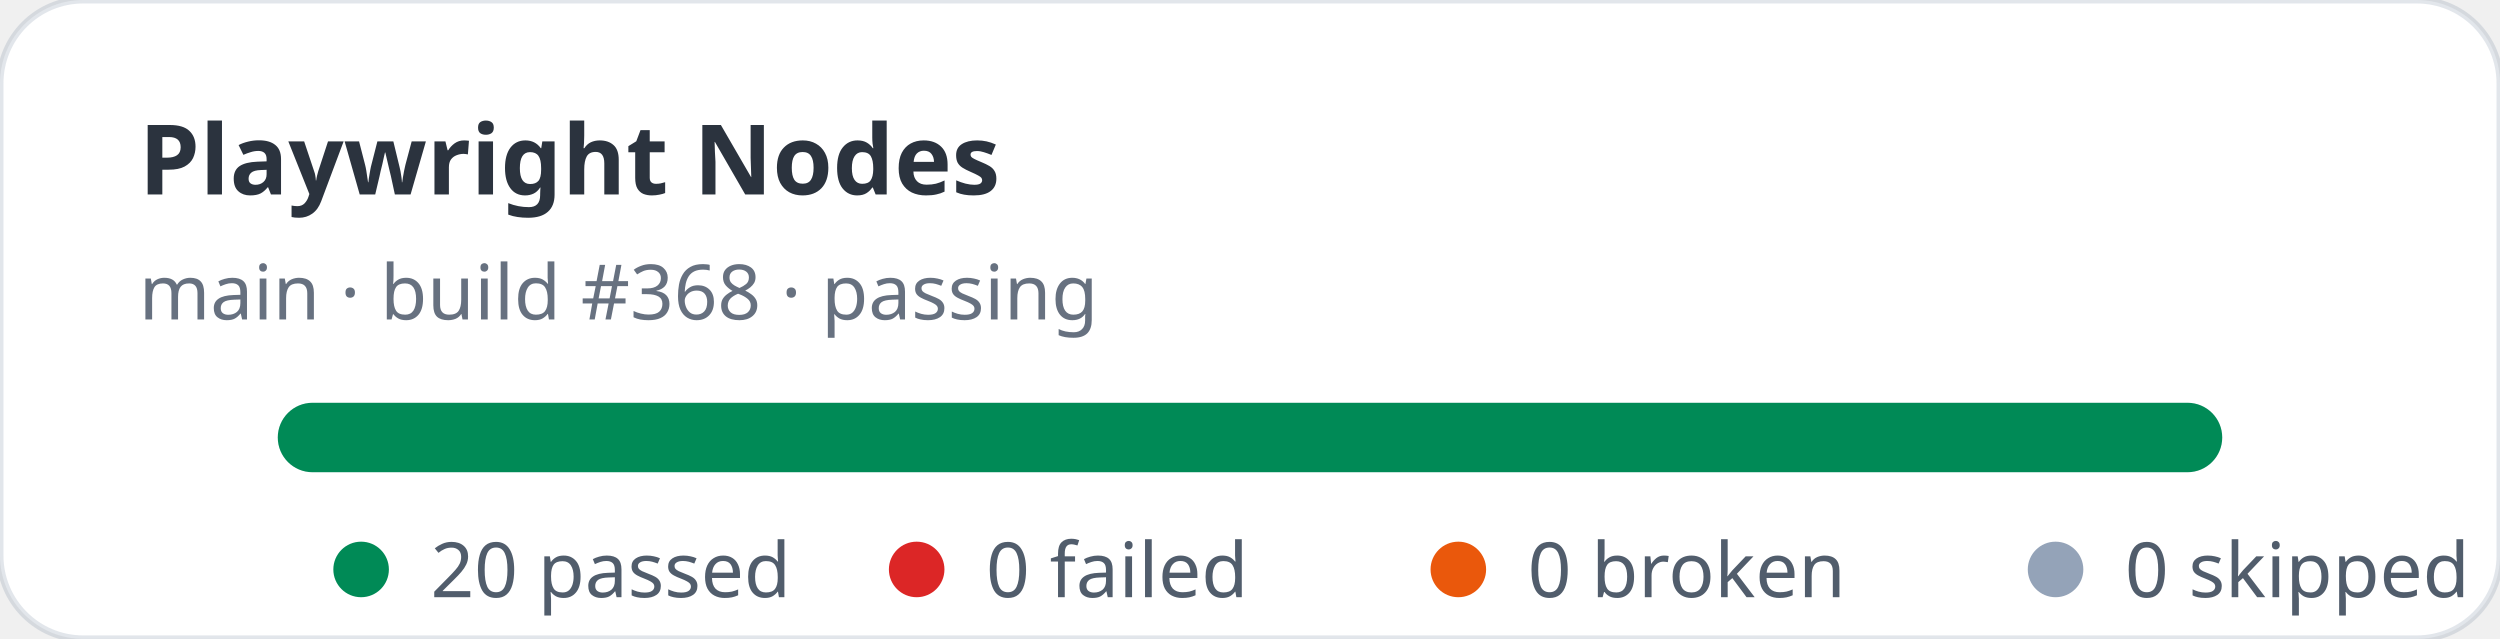
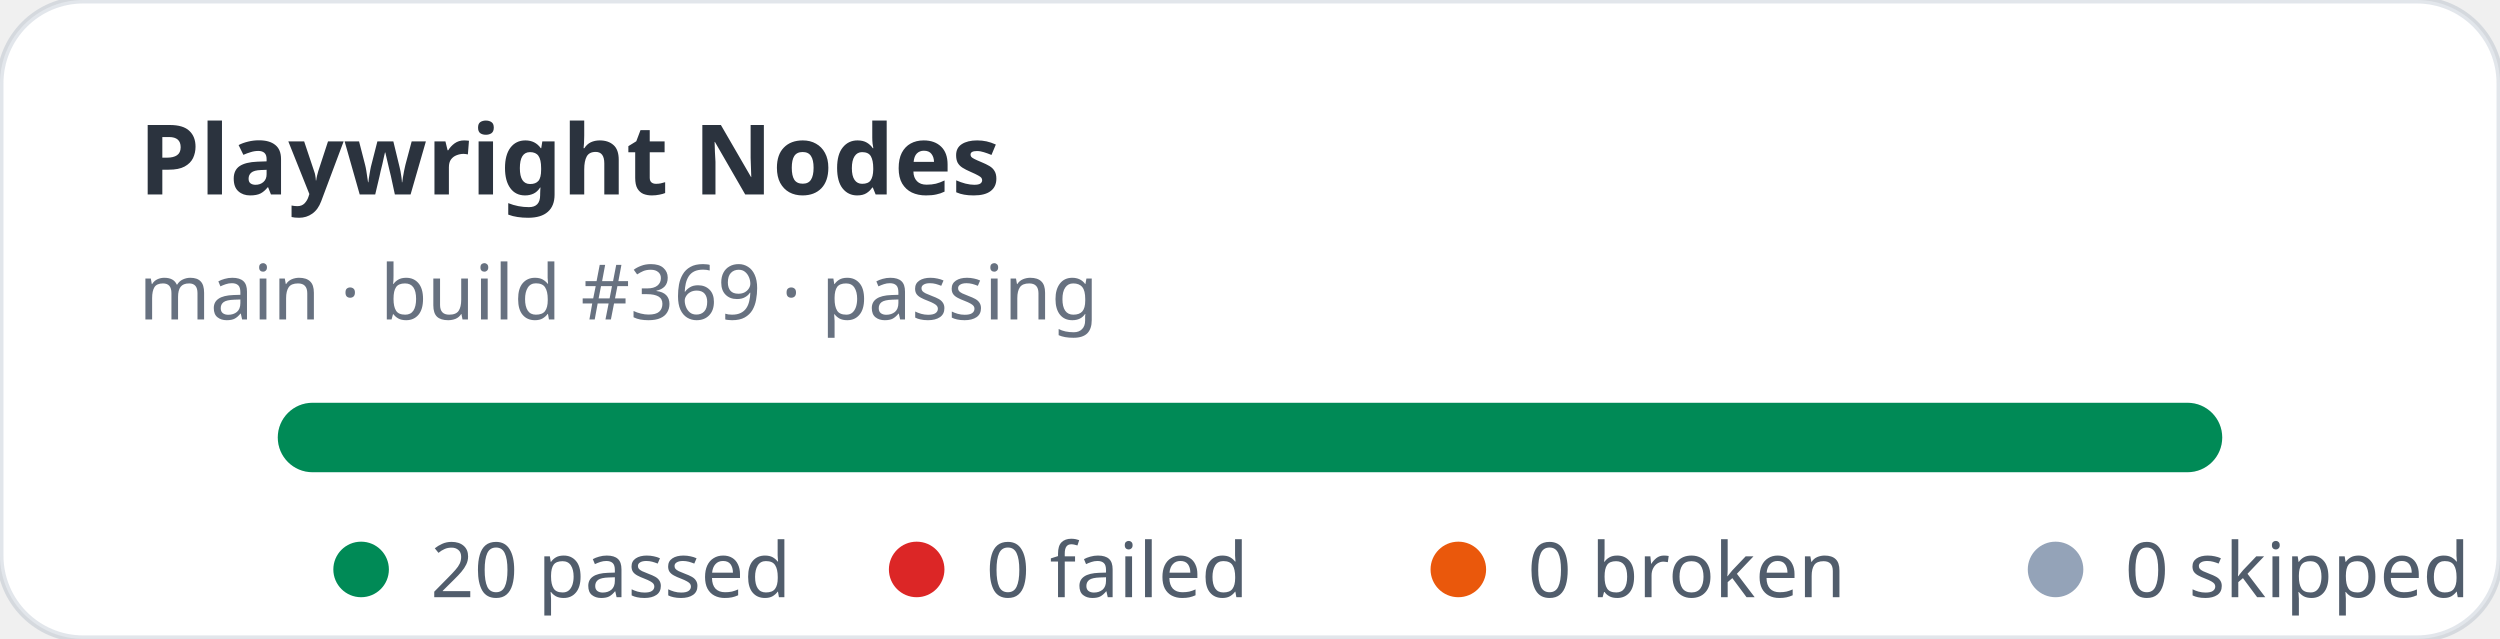
<svg xmlns="http://www.w3.org/2000/svg" width="360" height="92" viewBox="0 0 360 92" role="img" aria-label="Playwright Nodes stats: 20 passed, 0 failed">
  <rect width="360" height="92" rx="12" fill="#ffffff" stroke="rgba(11,48,86,0.12)" />
  <text x="20" y="28" fill="rgba(1,10,24,0.83)" font-family="ui-sans-serif,system-ui,sans-serif" font-size="14" font-weight="700">Playwright Nodes</text>
-   <text x="20" y="46" fill="rgba(2,19,44,0.6)" font-family="ui-sans-serif,system-ui,sans-serif" font-size="11">main · build #368 · passing</text>
+   <text x="20" y="46" fill="rgba(2,19,44,0.6)" font-family="ui-sans-serif,system-ui,sans-serif" font-size="11">main · build #369 · passing</text>
  <rect x="40" y="58" width="280" height="10" rx="5" fill="#e2e8f0" />
  <rect x="40" y="58" width="280" height="10" rx="5" fill="#008a56" />
  <g font-family="ui-sans-serif,system-ui,sans-serif" font-size="11" fill="rgba(1,18,40,0.68)">
    <circle cx="52" cy="82" r="4" fill="#008a56" />
    <text x="62" y="86">20 passed</text>
    <circle cx="132" cy="82" r="4" fill="#dc2626" />
    <text x="142" y="86">0 failed</text>
    <circle cx="210" cy="82" r="4" fill="#ea580c" />
    <text x="220" y="86">0 broken</text>
    <circle cx="296" cy="82" r="4" fill="#94a3b8" />
    <text x="306" y="86">0 skipped</text>
  </g>
</svg>
